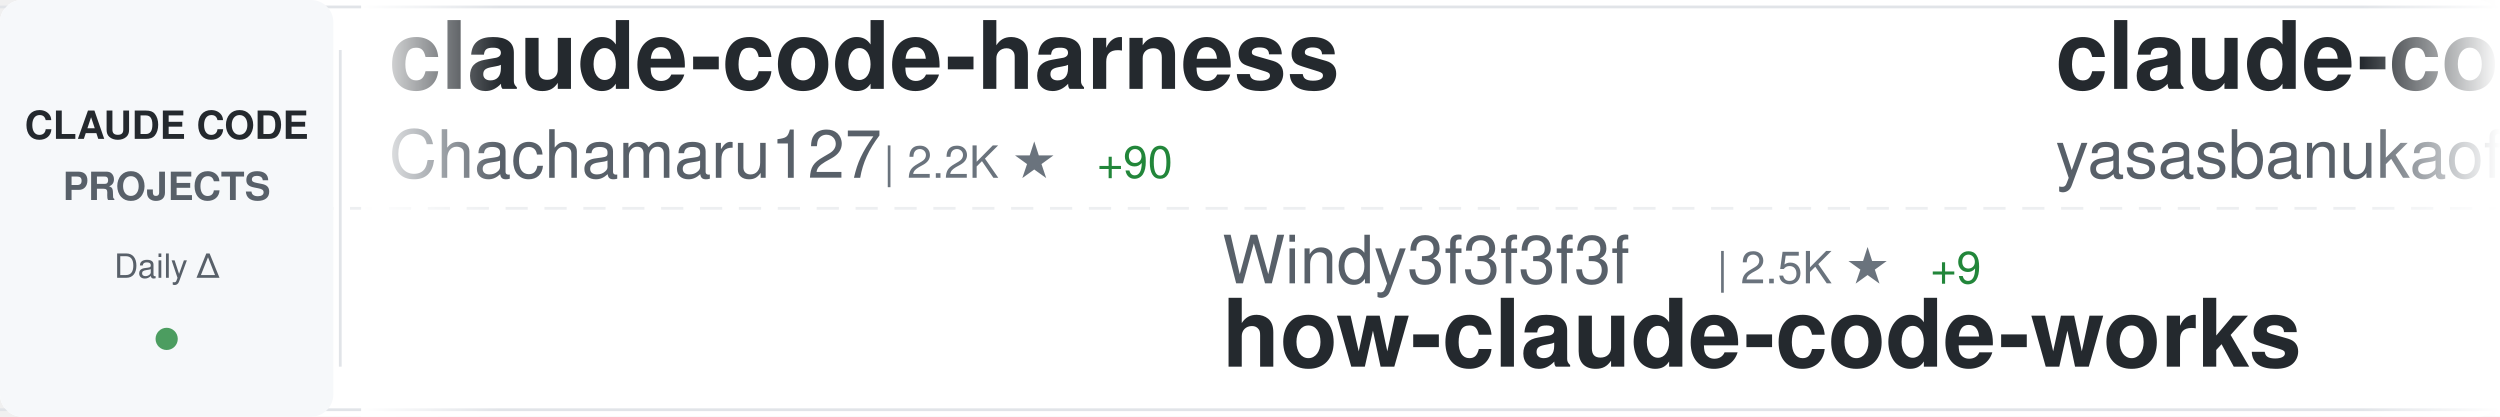
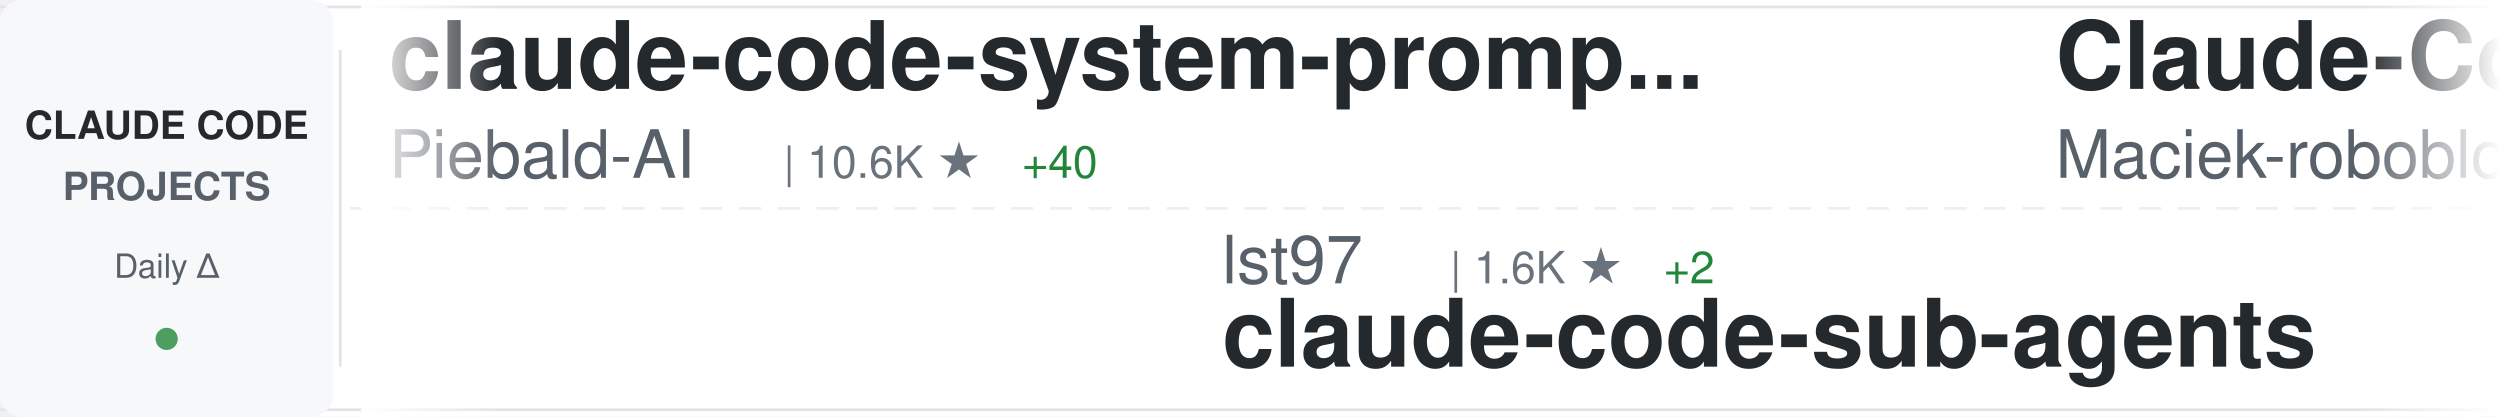
<svg xmlns="http://www.w3.org/2000/svg" width="900" height="150">
  <defs>
    <linearGradient id="awesomeLeftFade" x1="0%" y1="0%" x2="100%" y2="0%">
      <stop offset="0%" style="stop-color:#ffffff;stop-opacity:1" />
      <stop offset="100%" style="stop-color:#ffffff;stop-opacity:0" />
    </linearGradient>
    <linearGradient id="awesomeRightFade" x1="0%" y1="0%" x2="100%" y2="0%">
      <stop offset="0%" style="stop-color:#ffffff;stop-opacity:0" />
      <stop offset="100%" style="stop-color:#ffffff;stop-opacity:1" />
    </linearGradient>
  </defs>
  <rect width="900" height="150" fill="#ffffff" rx="8" />
  <rect x="0" y="2" width="900" height="1" fill="#e1e4e8" />
  <rect x="0" y="147" width="900" height="1" fill="#e1e4e8" />
  <line x1="0" y1="75" x2="900" y2="75" stroke="#e1e4e8" stroke-width="1" stroke-dasharray="8 6" opacity="0.6" />
  <rect x="0" y="0" width="120" height="150" fill="#f6f8fa" rx="8" />
  <text x="60" y="50" font-family="-apple-system, BlinkMacSystemFont, 'Segoe UI', Helvetica, Arial, sans-serif" font-size="14" font-weight="600" fill="#24292e" text-anchor="middle">CLAUDE CODE</text>
  <text x="60" y="72" font-family="-apple-system, BlinkMacSystemFont, 'Segoe UI', Helvetica, Arial, sans-serif" font-size="14" font-weight="600" fill="#586069" text-anchor="middle">PROJECTS</text>
  <text x="60" y="100" font-family="-apple-system, BlinkMacSystemFont, 'Segoe UI', Helvetica, Arial, sans-serif" font-size="12" font-weight="500" fill="#586069" text-anchor="middle">Daily Δ</text>
  <circle cx="60" cy="122" r="4" fill="#22863a" opacity="0.8" />
  <rect x="122" y="18" width="1" height="114" fill="#e1e4e8" />
  <clipPath id="awesomeTickerClip">
    <rect x="130" y="0" width="770" height="150" />
  </clipPath>
  <g clip-path="url(#awesomeTickerClip)">
    <g id="awesomeTickerItems">
      <animateTransform attributeName="transform" attributeType="XML" type="translate" from="0 0" to="-3000 0" dur="54s" repeatCount="indefinite" />
      <g transform="translate(0, 0)">
-         <text x="140" y="32" font-family="-apple-system, BlinkMacSystemFont, 'Segoe UI', Helvetica, Arial, sans-serif" font-size="34" font-weight="600" fill="#24292e">claude-code-harness</text>
-         <text x="140" y="64" font-family="-apple-system, BlinkMacSystemFont, 'Segoe UI', Helvetica, Arial, sans-serif" font-size="24" font-weight="400" fill="#586069">Chachamaru127</text>
-         <text x="318" y="64" font-family="-apple-system, BlinkMacSystemFont, 'Segoe UI', Helvetica, Arial, sans-serif" font-size="16" font-weight="500" fill="#6a737d">| 2.2K ★</text>
-         <text x="395" y="64" font-family="-apple-system, BlinkMacSystemFont, 'Segoe UI', Helvetica, Arial, sans-serif" font-size="16" font-weight="500" fill="#22863a"> +90</text>
+         <text x="140" y="32" font-family="-apple-system, BlinkMacSystemFont, 'Segoe UI', Helvetica, Arial, sans-serif" font-size="34" font-weight="600" fill="#24292e">claude-code-system-promp...</text>
+         <text x="140" y="64" font-family="-apple-system, BlinkMacSystemFont, 'Segoe UI', Helvetica, Arial, sans-serif" font-size="24" font-weight="400" fill="#586069">Piebald-AI</text>
+         <text x="282" y="64" font-family="-apple-system, BlinkMacSystemFont, 'Segoe UI', Helvetica, Arial, sans-serif" font-size="16" font-weight="500" fill="#6a737d">| 10.6K ★</text>
+         <text x="368" y="64" font-family="-apple-system, BlinkMacSystemFont, 'Segoe UI', Helvetica, Arial, sans-serif" font-size="16" font-weight="500" fill="#22863a"> +40</text>
      </g>
      <g transform="translate(300, 0)">
-         <text x="140" y="102" font-family="-apple-system, BlinkMacSystemFont, 'Segoe UI', Helvetica, Arial, sans-serif" font-size="24" font-weight="400" fill="#586069">Windy3f3f3f3f</text>
-         <text x="318" y="102" font-family="-apple-system, BlinkMacSystemFont, 'Segoe UI', Helvetica, Arial, sans-serif" font-size="16" font-weight="500" fill="#6a737d">| 2.5K ★</text>
-         <text x="395" y="102" font-family="-apple-system, BlinkMacSystemFont, 'Segoe UI', Helvetica, Arial, sans-serif" font-size="16" font-weight="500" fill="#22863a"> +9</text>
-         <text x="140" y="132" font-family="-apple-system, BlinkMacSystemFont, 'Segoe UI', Helvetica, Arial, sans-serif" font-size="34" font-weight="600" fill="#24292e">how-claude-code-works</text>
+         <text x="140" y="102" font-family="-apple-system, BlinkMacSystemFont, 'Segoe UI', Helvetica, Arial, sans-serif" font-size="24" font-weight="400" fill="#586069">lst97</text>
+         <text x="222" y="102" font-family="-apple-system, BlinkMacSystemFont, 'Segoe UI', Helvetica, Arial, sans-serif" font-size="16" font-weight="500" fill="#6a737d">| 1.6K ★</text>
+         <text x="299" y="102" font-family="-apple-system, BlinkMacSystemFont, 'Segoe UI', Helvetica, Arial, sans-serif" font-size="16" font-weight="500" fill="#22863a"> +2</text>
+         <text x="140" y="132" font-family="-apple-system, BlinkMacSystemFont, 'Segoe UI', Helvetica, Arial, sans-serif" font-size="34" font-weight="600" fill="#24292e">claude-code-sub-agents</text>
      </g>
      <g transform="translate(600, 0)">
-         <text x="140" y="32" font-family="-apple-system, BlinkMacSystemFont, 'Segoe UI', Helvetica, Arial, sans-serif" font-size="34" font-weight="600" fill="#24292e">claude-code</text>
-         <text x="140" y="64" font-family="-apple-system, BlinkMacSystemFont, 'Segoe UI', Helvetica, Arial, sans-serif" font-size="24" font-weight="400" fill="#586069">yasasbanukaofficial</text>
-         <text x="390" y="64" font-family="-apple-system, BlinkMacSystemFont, 'Segoe UI', Helvetica, Arial, sans-serif" font-size="16" font-weight="500" fill="#6a737d">| 3.4K ★</text>
-         <text x="467" y="64" font-family="-apple-system, BlinkMacSystemFont, 'Segoe UI', Helvetica, Arial, sans-serif" font-size="16" font-weight="500" fill="#22863a"> +14</text>
+         <text x="140" y="32" font-family="-apple-system, BlinkMacSystemFont, 'Segoe UI', Helvetica, Arial, sans-serif" font-size="34" font-weight="600" fill="#24292e">Claude-Code-Usage-Monito...</text>
+         <text x="140" y="64" font-family="-apple-system, BlinkMacSystemFont, 'Segoe UI', Helvetica, Arial, sans-serif" font-size="24" font-weight="400" fill="#586069">Maciek-roboblog</text>
+         <text x="342" y="64" font-family="-apple-system, BlinkMacSystemFont, 'Segoe UI', Helvetica, Arial, sans-serif" font-size="16" font-weight="500" fill="#6a737d">| 8.1K ★</text>
+         <text x="419" y="64" font-family="-apple-system, BlinkMacSystemFont, 'Segoe UI', Helvetica, Arial, sans-serif" font-size="16" font-weight="500" fill="#22863a"> +9</text>
      </g>
      <g transform="translate(900, 0)">
-         <text x="140" y="102" font-family="-apple-system, BlinkMacSystemFont, 'Segoe UI', Helvetica, Arial, sans-serif" font-size="24" font-weight="400" fill="#586069">JrCx7scC</text>
-         <text x="258" y="102" font-family="-apple-system, BlinkMacSystemFont, 'Segoe UI', Helvetica, Arial, sans-serif" font-size="16" font-weight="500" fill="#6a737d">| 368 ★</text>
-         <text x="140" y="132" font-family="-apple-system, BlinkMacSystemFont, 'Segoe UI', Helvetica, Arial, sans-serif" font-size="34" font-weight="600" fill="#24292e">claude-code-source</text>
+         <text x="140" y="102" font-family="-apple-system, BlinkMacSystemFont, 'Segoe UI', Helvetica, Arial, sans-serif" font-size="24" font-weight="400" fill="#586069">AICoderTudou</text>
+         <text x="306" y="102" font-family="-apple-system, BlinkMacSystemFont, 'Segoe UI', Helvetica, Arial, sans-serif" font-size="16" font-weight="500" fill="#6a737d">| 502 ★</text>
+         <text x="140" y="132" font-family="-apple-system, BlinkMacSystemFont, 'Segoe UI', Helvetica, Arial, sans-serif" font-size="34" font-weight="600" fill="#24292e">claude-code-tudou</text>
      </g>
      <g transform="translate(1200, 0)">
-         <text x="140" y="32" font-family="-apple-system, BlinkMacSystemFont, 'Segoe UI', Helvetica, Arial, sans-serif" font-size="34" font-weight="600" fill="#24292e">claude-code</text>
-         <text x="140" y="64" font-family="-apple-system, BlinkMacSystemFont, 'Segoe UI', Helvetica, Arial, sans-serif" font-size="24" font-weight="400" fill="#586069">T-Lab-CUHKSZ</text>
-         <text x="306" y="64" font-family="-apple-system, BlinkMacSystemFont, 'Segoe UI', Helvetica, Arial, sans-serif" font-size="16" font-weight="500" fill="#6a737d">| 315 ★</text>
+         <text x="140" y="32" font-family="-apple-system, BlinkMacSystemFont, 'Segoe UI', Helvetica, Arial, sans-serif" font-size="34" font-weight="600" fill="#24292e">andrej-karpathy-skills</text>
+         <text x="140" y="64" font-family="-apple-system, BlinkMacSystemFont, 'Segoe UI', Helvetica, Arial, sans-serif" font-size="24" font-weight="400" fill="#586069">multica-ai</text>
+         <text x="282" y="64" font-family="-apple-system, BlinkMacSystemFont, 'Segoe UI', Helvetica, Arial, sans-serif" font-size="16" font-weight="500" fill="#6a737d">| 161.7K ★</text>
+         <text x="377" y="64" font-family="-apple-system, BlinkMacSystemFont, 'Segoe UI', Helvetica, Arial, sans-serif" font-size="16" font-weight="500" fill="#22863a"> +1.2K</text>
      </g>
      <g transform="translate(1500, 0)">
-         <text x="140" y="102" font-family="-apple-system, BlinkMacSystemFont, 'Segoe UI', Helvetica, Arial, sans-serif" font-size="24" font-weight="400" fill="#586069">mehmoodosman</text>
-         <text x="306" y="102" font-family="-apple-system, BlinkMacSystemFont, 'Segoe UI', Helvetica, Arial, sans-serif" font-size="16" font-weight="500" fill="#6a737d">| 169 ★</text>
+         <text x="140" y="102" font-family="-apple-system, BlinkMacSystemFont, 'Segoe UI', Helvetica, Arial, sans-serif" font-size="24" font-weight="400" fill="#586069">ykdojo</text>
+         <text x="234" y="102" font-family="-apple-system, BlinkMacSystemFont, 'Segoe UI', Helvetica, Arial, sans-serif" font-size="16" font-weight="500" fill="#6a737d">| 8.5K ★</text>
+         <text x="311" y="102" font-family="-apple-system, BlinkMacSystemFont, 'Segoe UI', Helvetica, Arial, sans-serif" font-size="16" font-weight="500" fill="#22863a"> +16</text>
+         <text x="140" y="132" font-family="-apple-system, BlinkMacSystemFont, 'Segoe UI', Helvetica, Arial, sans-serif" font-size="34" font-weight="600" fill="#24292e">claude-code-tips</text>
+       </g>
+       <g transform="translate(1800, 0)">
+         <text x="140" y="32" font-family="-apple-system, BlinkMacSystemFont, 'Segoe UI', Helvetica, Arial, sans-serif" font-size="34" font-weight="600" fill="#24292e">Claude-Code-Game-Studios</text>
+         <text x="140" y="64" font-family="-apple-system, BlinkMacSystemFont, 'Segoe UI', Helvetica, Arial, sans-serif" font-size="24" font-weight="400" fill="#586069">Donchitos</text>
+         <text x="270" y="64" font-family="-apple-system, BlinkMacSystemFont, 'Segoe UI', Helvetica, Arial, sans-serif" font-size="16" font-weight="500" fill="#6a737d">| 20.4K ★</text>
+         <text x="356" y="64" font-family="-apple-system, BlinkMacSystemFont, 'Segoe UI', Helvetica, Arial, sans-serif" font-size="16" font-weight="500" fill="#22863a"> +80</text>
+       </g>
+       <g transform="translate(2100, 0)">
+         <text x="140" y="102" font-family="-apple-system, BlinkMacSystemFont, 'Segoe UI', Helvetica, Arial, sans-serif" font-size="24" font-weight="400" fill="#586069">VineeTagarwaL-code</text>
+         <text x="378" y="102" font-family="-apple-system, BlinkMacSystemFont, 'Segoe UI', Helvetica, Arial, sans-serif" font-size="16" font-weight="500" fill="#6a737d">| 275 ★</text>
        <text x="140" y="132" font-family="-apple-system, BlinkMacSystemFont, 'Segoe UI', Helvetica, Arial, sans-serif" font-size="34" font-weight="600" fill="#24292e">claude-code</text>
      </g>
-       <g transform="translate(1800, 0)">
-         <text x="140" y="32" font-family="-apple-system, BlinkMacSystemFont, 'Segoe UI', Helvetica, Arial, sans-serif" font-size="34" font-weight="600" fill="#24292e">Claude-Code</text>
-         <text x="140" y="64" font-family="-apple-system, BlinkMacSystemFont, 'Segoe UI', Helvetica, Arial, sans-serif" font-size="24" font-weight="400" fill="#586069">pengchengneo</text>
-         <text x="306" y="64" font-family="-apple-system, BlinkMacSystemFont, 'Segoe UI', Helvetica, Arial, sans-serif" font-size="16" font-weight="500" fill="#6a737d">| 1.4K ★</text>
-         <text x="383" y="64" font-family="-apple-system, BlinkMacSystemFont, 'Segoe UI', Helvetica, Arial, sans-serif" font-size="16" font-weight="500" fill="#22863a"> +5</text>
-       </g>
-       <g transform="translate(2100, 0)">
-         <text x="140" y="102" font-family="-apple-system, BlinkMacSystemFont, 'Segoe UI', Helvetica, Arial, sans-serif" font-size="24" font-weight="400" fill="#586069">KPR111</text>
-         <text x="234" y="102" font-family="-apple-system, BlinkMacSystemFont, 'Segoe UI', Helvetica, Arial, sans-serif" font-size="16" font-weight="500" fill="#6a737d">| 18 ★</text>
-         <text x="140" y="132" font-family="-apple-system, BlinkMacSystemFont, 'Segoe UI', Helvetica, Arial, sans-serif" font-size="34" font-weight="600" fill="#24292e">Claude-Code</text>
-       </g>
      <g transform="translate(2400, 0)">
-         <text x="140" y="32" font-family="-apple-system, BlinkMacSystemFont, 'Segoe UI', Helvetica, Arial, sans-serif" font-size="34" font-weight="600" fill="#24292e">claude-code-templates</text>
-         <text x="140" y="64" font-family="-apple-system, BlinkMacSystemFont, 'Segoe UI', Helvetica, Arial, sans-serif" font-size="24" font-weight="400" fill="#586069">davila7</text>
-         <text x="246" y="64" font-family="-apple-system, BlinkMacSystemFont, 'Segoe UI', Helvetica, Arial, sans-serif" font-size="16" font-weight="500" fill="#6a737d">| 27.7K ★</text>
-         <text x="332" y="64" font-family="-apple-system, BlinkMacSystemFont, 'Segoe UI', Helvetica, Arial, sans-serif" font-size="16" font-weight="500" fill="#22863a"> +30</text>
+         <text x="140" y="32" font-family="-apple-system, BlinkMacSystemFont, 'Segoe UI', Helvetica, Arial, sans-serif" font-size="34" font-weight="600" fill="#24292e">claude-code-source</text>
+         <text x="140" y="64" font-family="-apple-system, BlinkMacSystemFont, 'Segoe UI', Helvetica, Arial, sans-serif" font-size="24" font-weight="400" fill="#586069">hangsman</text>
+         <text x="258" y="64" font-family="-apple-system, BlinkMacSystemFont, 'Segoe UI', Helvetica, Arial, sans-serif" font-size="16" font-weight="500" fill="#6a737d">| 781 ★</text>
      </g>
      <g transform="translate(2700, 0)">
-         <text x="140" y="102" font-family="-apple-system, BlinkMacSystemFont, 'Segoe UI', Helvetica, Arial, sans-serif" font-size="24" font-weight="400" fill="#586069">codeaashu</text>
-         <text x="270" y="102" font-family="-apple-system, BlinkMacSystemFont, 'Segoe UI', Helvetica, Arial, sans-serif" font-size="16" font-weight="500" fill="#6a737d">| 2.8K ★</text>
-         <text x="347" y="102" font-family="-apple-system, BlinkMacSystemFont, 'Segoe UI', Helvetica, Arial, sans-serif" font-size="16" font-weight="500" fill="#22863a"> +10</text>
-         <text x="140" y="132" font-family="-apple-system, BlinkMacSystemFont, 'Segoe UI', Helvetica, Arial, sans-serif" font-size="34" font-weight="600" fill="#24292e">claude-code</text>
+         <text x="140" y="102" font-family="-apple-system, BlinkMacSystemFont, 'Segoe UI', Helvetica, Arial, sans-serif" font-size="24" font-weight="400" fill="#586069">pedrohcgs</text>
+         <text x="270" y="102" font-family="-apple-system, BlinkMacSystemFont, 'Segoe UI', Helvetica, Arial, sans-serif" font-size="16" font-weight="500" fill="#6a737d">| 1.2K ★</text>
+         <text x="347" y="102" font-family="-apple-system, BlinkMacSystemFont, 'Segoe UI', Helvetica, Arial, sans-serif" font-size="16" font-weight="500" fill="#22863a"> +6</text>
+         <text x="140" y="132" font-family="-apple-system, BlinkMacSystemFont, 'Segoe UI', Helvetica, Arial, sans-serif" font-size="34" font-weight="600" fill="#24292e">claude-code-my-workflow</text>
      </g>
      <g transform="translate(3000, 0)">
-         <text x="140" y="32" font-family="-apple-system, BlinkMacSystemFont, 'Segoe UI', Helvetica, Arial, sans-serif" font-size="34" font-weight="600" fill="#24292e">claude-code-harness</text>
-         <text x="140" y="64" font-family="-apple-system, BlinkMacSystemFont, 'Segoe UI', Helvetica, Arial, sans-serif" font-size="24" font-weight="400" fill="#586069">Chachamaru127</text>
-         <text x="318" y="64" font-family="-apple-system, BlinkMacSystemFont, 'Segoe UI', Helvetica, Arial, sans-serif" font-size="16" font-weight="500" fill="#6a737d">| 2.2K ★</text>
-         <text x="395" y="64" font-family="-apple-system, BlinkMacSystemFont, 'Segoe UI', Helvetica, Arial, sans-serif" font-size="16" font-weight="500" fill="#22863a"> +90</text>
+         <text x="140" y="32" font-family="-apple-system, BlinkMacSystemFont, 'Segoe UI', Helvetica, Arial, sans-serif" font-size="34" font-weight="600" fill="#24292e">claude-code-system-promp...</text>
+         <text x="140" y="64" font-family="-apple-system, BlinkMacSystemFont, 'Segoe UI', Helvetica, Arial, sans-serif" font-size="24" font-weight="400" fill="#586069">Piebald-AI</text>
+         <text x="282" y="64" font-family="-apple-system, BlinkMacSystemFont, 'Segoe UI', Helvetica, Arial, sans-serif" font-size="16" font-weight="500" fill="#6a737d">| 10.6K ★</text>
+         <text x="368" y="64" font-family="-apple-system, BlinkMacSystemFont, 'Segoe UI', Helvetica, Arial, sans-serif" font-size="16" font-weight="500" fill="#22863a"> +40</text>
      </g>
      <g transform="translate(3300, 0)">
-         <text x="140" y="102" font-family="-apple-system, BlinkMacSystemFont, 'Segoe UI', Helvetica, Arial, sans-serif" font-size="24" font-weight="400" fill="#586069">Windy3f3f3f3f</text>
-         <text x="318" y="102" font-family="-apple-system, BlinkMacSystemFont, 'Segoe UI', Helvetica, Arial, sans-serif" font-size="16" font-weight="500" fill="#6a737d">| 2.5K ★</text>
-         <text x="395" y="102" font-family="-apple-system, BlinkMacSystemFont, 'Segoe UI', Helvetica, Arial, sans-serif" font-size="16" font-weight="500" fill="#22863a"> +9</text>
-         <text x="140" y="132" font-family="-apple-system, BlinkMacSystemFont, 'Segoe UI', Helvetica, Arial, sans-serif" font-size="34" font-weight="600" fill="#24292e">how-claude-code-works</text>
+         <text x="140" y="102" font-family="-apple-system, BlinkMacSystemFont, 'Segoe UI', Helvetica, Arial, sans-serif" font-size="24" font-weight="400" fill="#586069">lst97</text>
+         <text x="222" y="102" font-family="-apple-system, BlinkMacSystemFont, 'Segoe UI', Helvetica, Arial, sans-serif" font-size="16" font-weight="500" fill="#6a737d">| 1.6K ★</text>
+         <text x="299" y="102" font-family="-apple-system, BlinkMacSystemFont, 'Segoe UI', Helvetica, Arial, sans-serif" font-size="16" font-weight="500" fill="#22863a"> +2</text>
+         <text x="140" y="132" font-family="-apple-system, BlinkMacSystemFont, 'Segoe UI', Helvetica, Arial, sans-serif" font-size="34" font-weight="600" fill="#24292e">claude-code-sub-agents</text>
      </g>
      <g transform="translate(3600, 0)">
-         <text x="140" y="32" font-family="-apple-system, BlinkMacSystemFont, 'Segoe UI', Helvetica, Arial, sans-serif" font-size="34" font-weight="600" fill="#24292e">claude-code</text>
-         <text x="140" y="64" font-family="-apple-system, BlinkMacSystemFont, 'Segoe UI', Helvetica, Arial, sans-serif" font-size="24" font-weight="400" fill="#586069">yasasbanukaofficial</text>
-         <text x="390" y="64" font-family="-apple-system, BlinkMacSystemFont, 'Segoe UI', Helvetica, Arial, sans-serif" font-size="16" font-weight="500" fill="#6a737d">| 3.4K ★</text>
-         <text x="467" y="64" font-family="-apple-system, BlinkMacSystemFont, 'Segoe UI', Helvetica, Arial, sans-serif" font-size="16" font-weight="500" fill="#22863a"> +14</text>
+         <text x="140" y="32" font-family="-apple-system, BlinkMacSystemFont, 'Segoe UI', Helvetica, Arial, sans-serif" font-size="34" font-weight="600" fill="#24292e">Claude-Code-Usage-Monito...</text>
+         <text x="140" y="64" font-family="-apple-system, BlinkMacSystemFont, 'Segoe UI', Helvetica, Arial, sans-serif" font-size="24" font-weight="400" fill="#586069">Maciek-roboblog</text>
+         <text x="342" y="64" font-family="-apple-system, BlinkMacSystemFont, 'Segoe UI', Helvetica, Arial, sans-serif" font-size="16" font-weight="500" fill="#6a737d">| 8.1K ★</text>
+         <text x="419" y="64" font-family="-apple-system, BlinkMacSystemFont, 'Segoe UI', Helvetica, Arial, sans-serif" font-size="16" font-weight="500" fill="#22863a"> +9</text>
      </g>
      <g transform="translate(3900, 0)">
-         <text x="140" y="102" font-family="-apple-system, BlinkMacSystemFont, 'Segoe UI', Helvetica, Arial, sans-serif" font-size="24" font-weight="400" fill="#586069">JrCx7scC</text>
-         <text x="258" y="102" font-family="-apple-system, BlinkMacSystemFont, 'Segoe UI', Helvetica, Arial, sans-serif" font-size="16" font-weight="500" fill="#6a737d">| 368 ★</text>
-         <text x="140" y="132" font-family="-apple-system, BlinkMacSystemFont, 'Segoe UI', Helvetica, Arial, sans-serif" font-size="34" font-weight="600" fill="#24292e">claude-code-source</text>
+         <text x="140" y="102" font-family="-apple-system, BlinkMacSystemFont, 'Segoe UI', Helvetica, Arial, sans-serif" font-size="24" font-weight="400" fill="#586069">AICoderTudou</text>
+         <text x="306" y="102" font-family="-apple-system, BlinkMacSystemFont, 'Segoe UI', Helvetica, Arial, sans-serif" font-size="16" font-weight="500" fill="#6a737d">| 502 ★</text>
+         <text x="140" y="132" font-family="-apple-system, BlinkMacSystemFont, 'Segoe UI', Helvetica, Arial, sans-serif" font-size="34" font-weight="600" fill="#24292e">claude-code-tudou</text>
      </g>
    </g>
  </g>
  <rect x="130" y="0" width="50" height="150" fill="url(#awesomeLeftFade)" />
  <rect x="850" y="0" width="50" height="150" fill="url(#awesomeRightFade)" />
</svg>
